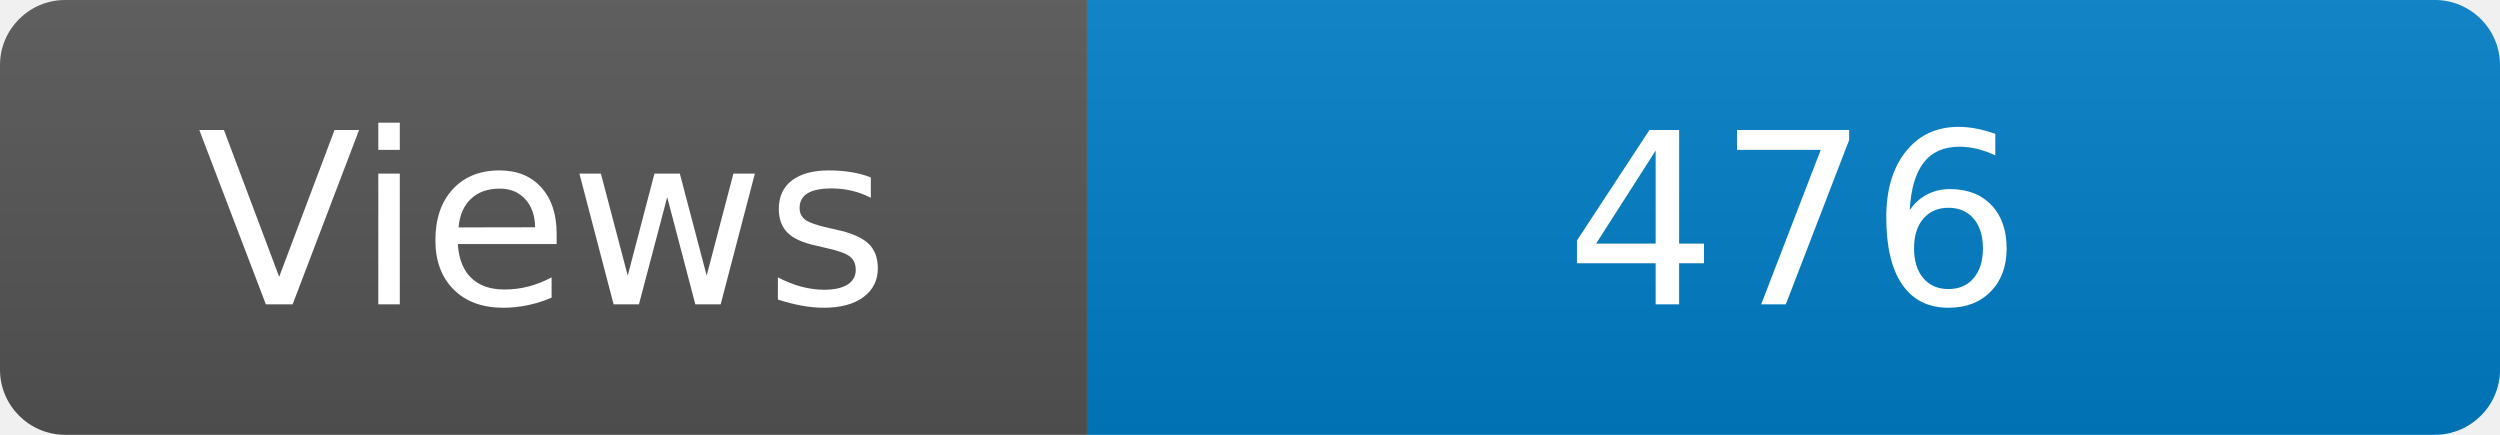
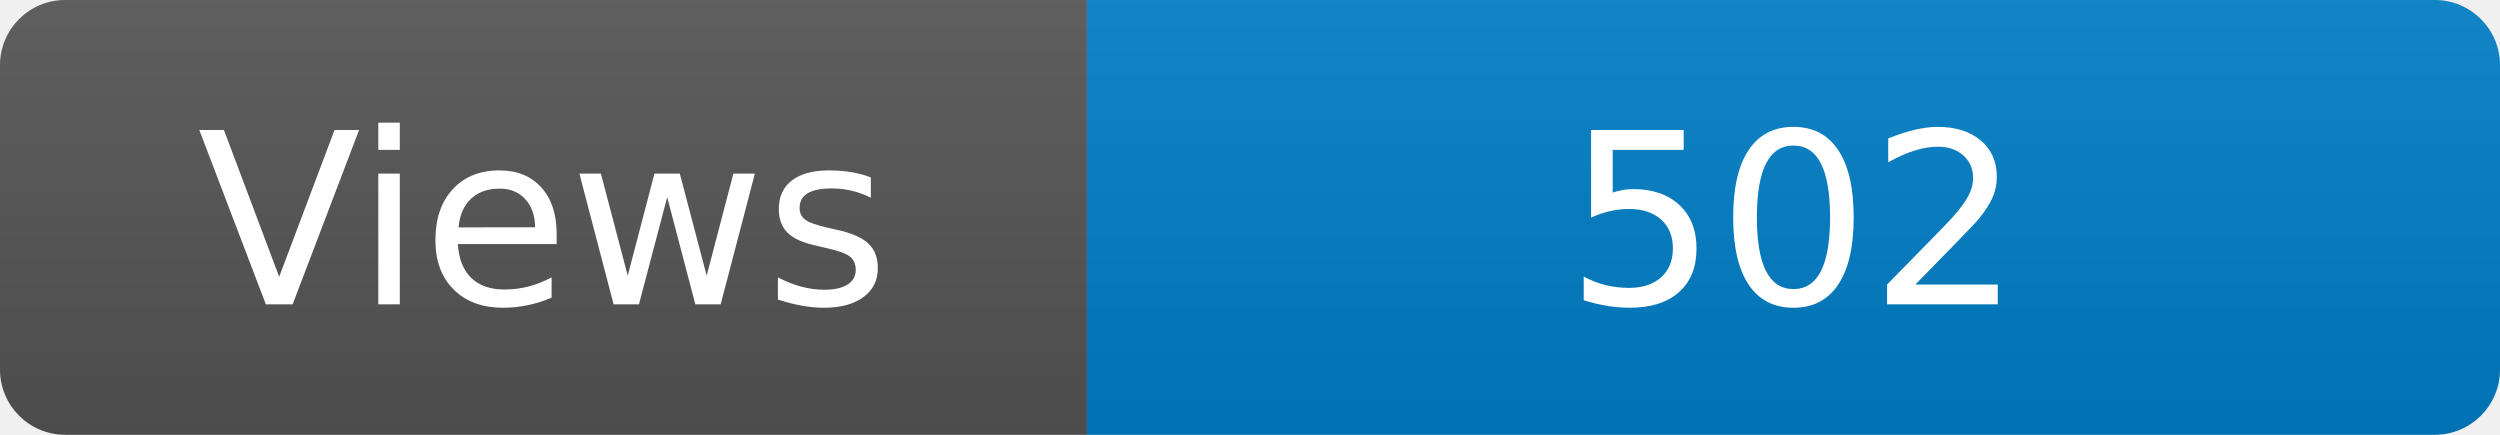
<svg xmlns="http://www.w3.org/2000/svg" width="115" height="20" role="img" aria-label="Maintained?: yes">
  <linearGradient id="s" x2="0" y2="100%">
    <stop offset="0" stop-color="#bbb" stop-opacity=".1" />
    <stop offset="1" stop-opacity=".1" />
  </linearGradient>
  <clipPath id="r">
    <rect width="115" height="20" rx="3" fill="#fff" />
  </clipPath>
  <g clip-path="url(#r)">
    <rect width="50" height="20" fill="#555" />
    <rect x="50" width="160" height="20" fill="#007ec6" />
    <rect width="115" height="20" fill="url(#s)" />
  </g>
  <g fill="#fff" text-anchor="middle" font-family="Verdana,Geneva,DejaVu Sans,sans-serif" font-size="110">
    <text x="250" y="140" transform="scale(.1)" fill="#fff">Views</text>
-     <text x="825" y="140" transform="scale(.1)" fill="#fff">476</text>
+     <text x="825" y="140" transform="scale(.1)" fill="#fff">502</text>
  </g>
</svg>
